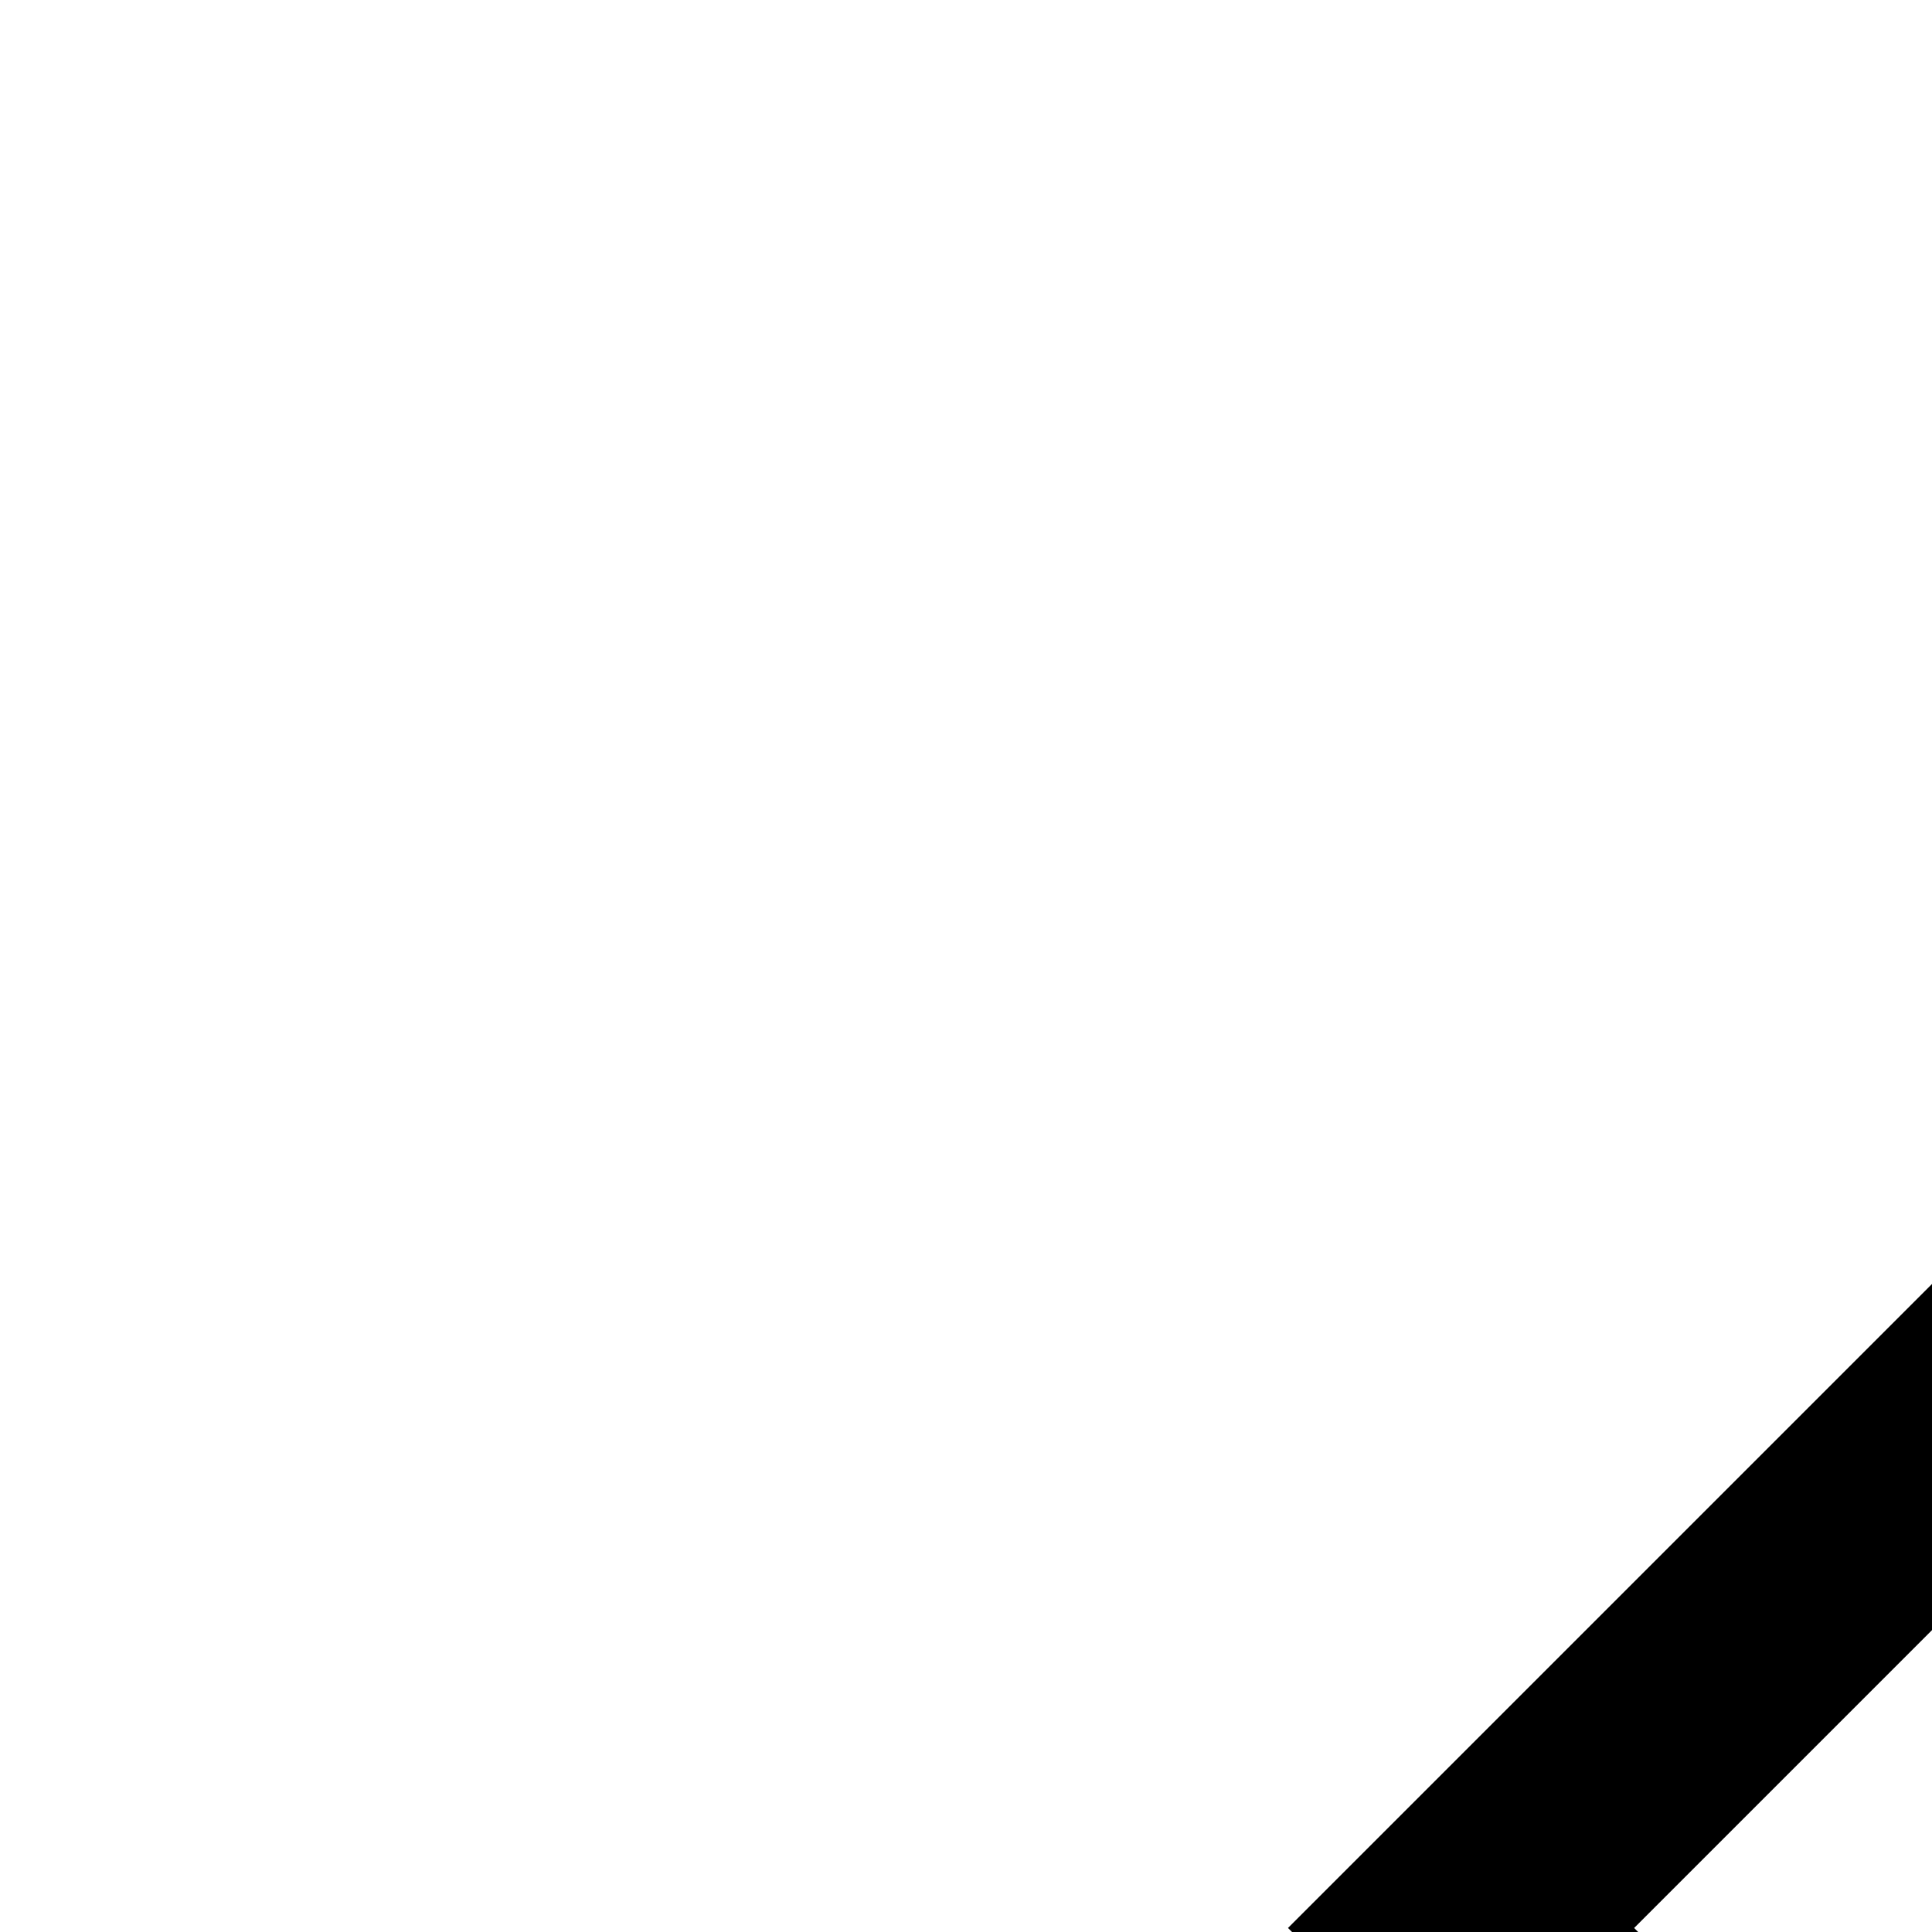
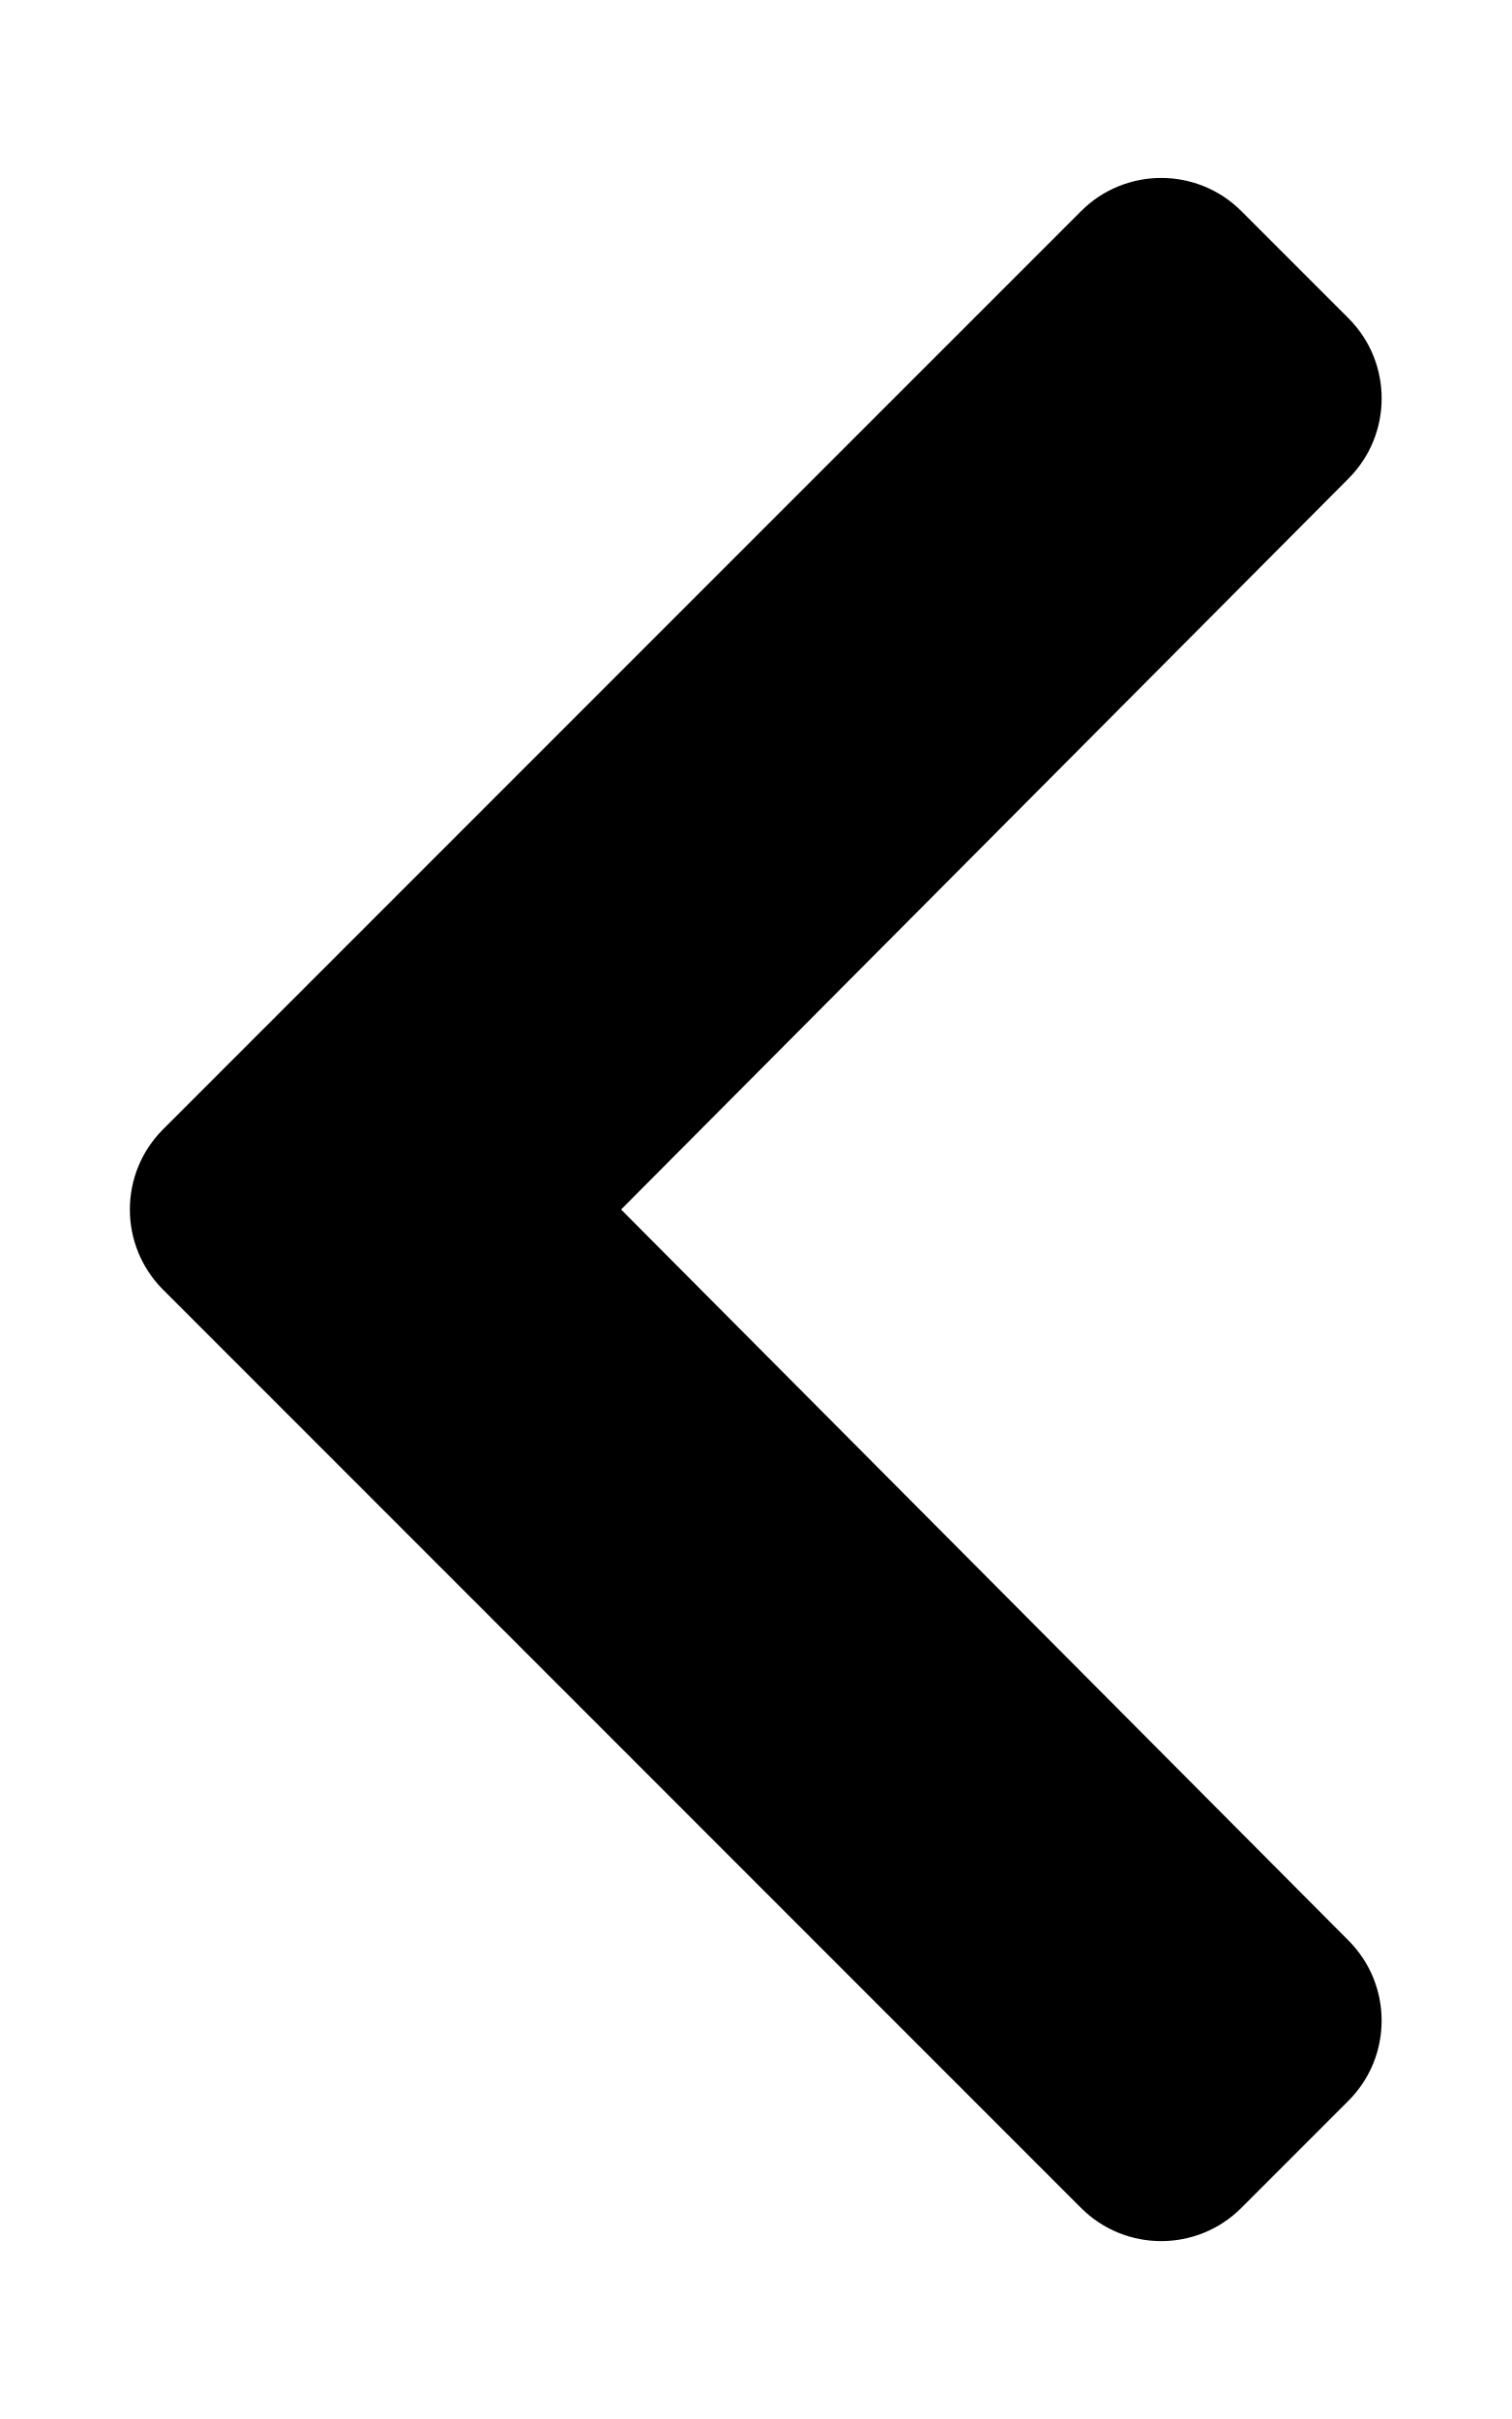
- <svg xmlns="http://www.w3.org/2000/svg" height="24px" viewBox="0 0 24 24" width="24px" fill="#000000">
-   <path d="M28.05 36 16 23.95 28.05 11.9 30.2 14.05 20.3 23.95 30.2 33.85Z" />
+ <svg xmlns="http://www.w3.org/2000/svg" viewBox="0 0 320 512">
+   <path d="M34.52 239.03L228.87 44.69c9.37-9.37 24.57-9.37 33.94 0l22.67 22.67c9.36 9.36 9.37 24.52.04 33.9L131.49 256l154.02 154.75c9.34 9.38 9.32 24.54-.04 33.9l-22.67 22.67c-9.37 9.37-24.57 9.37-33.94 0L34.52 272.97c-9.37-9.37-9.37-24.57 0-33.94z" />
</svg>
